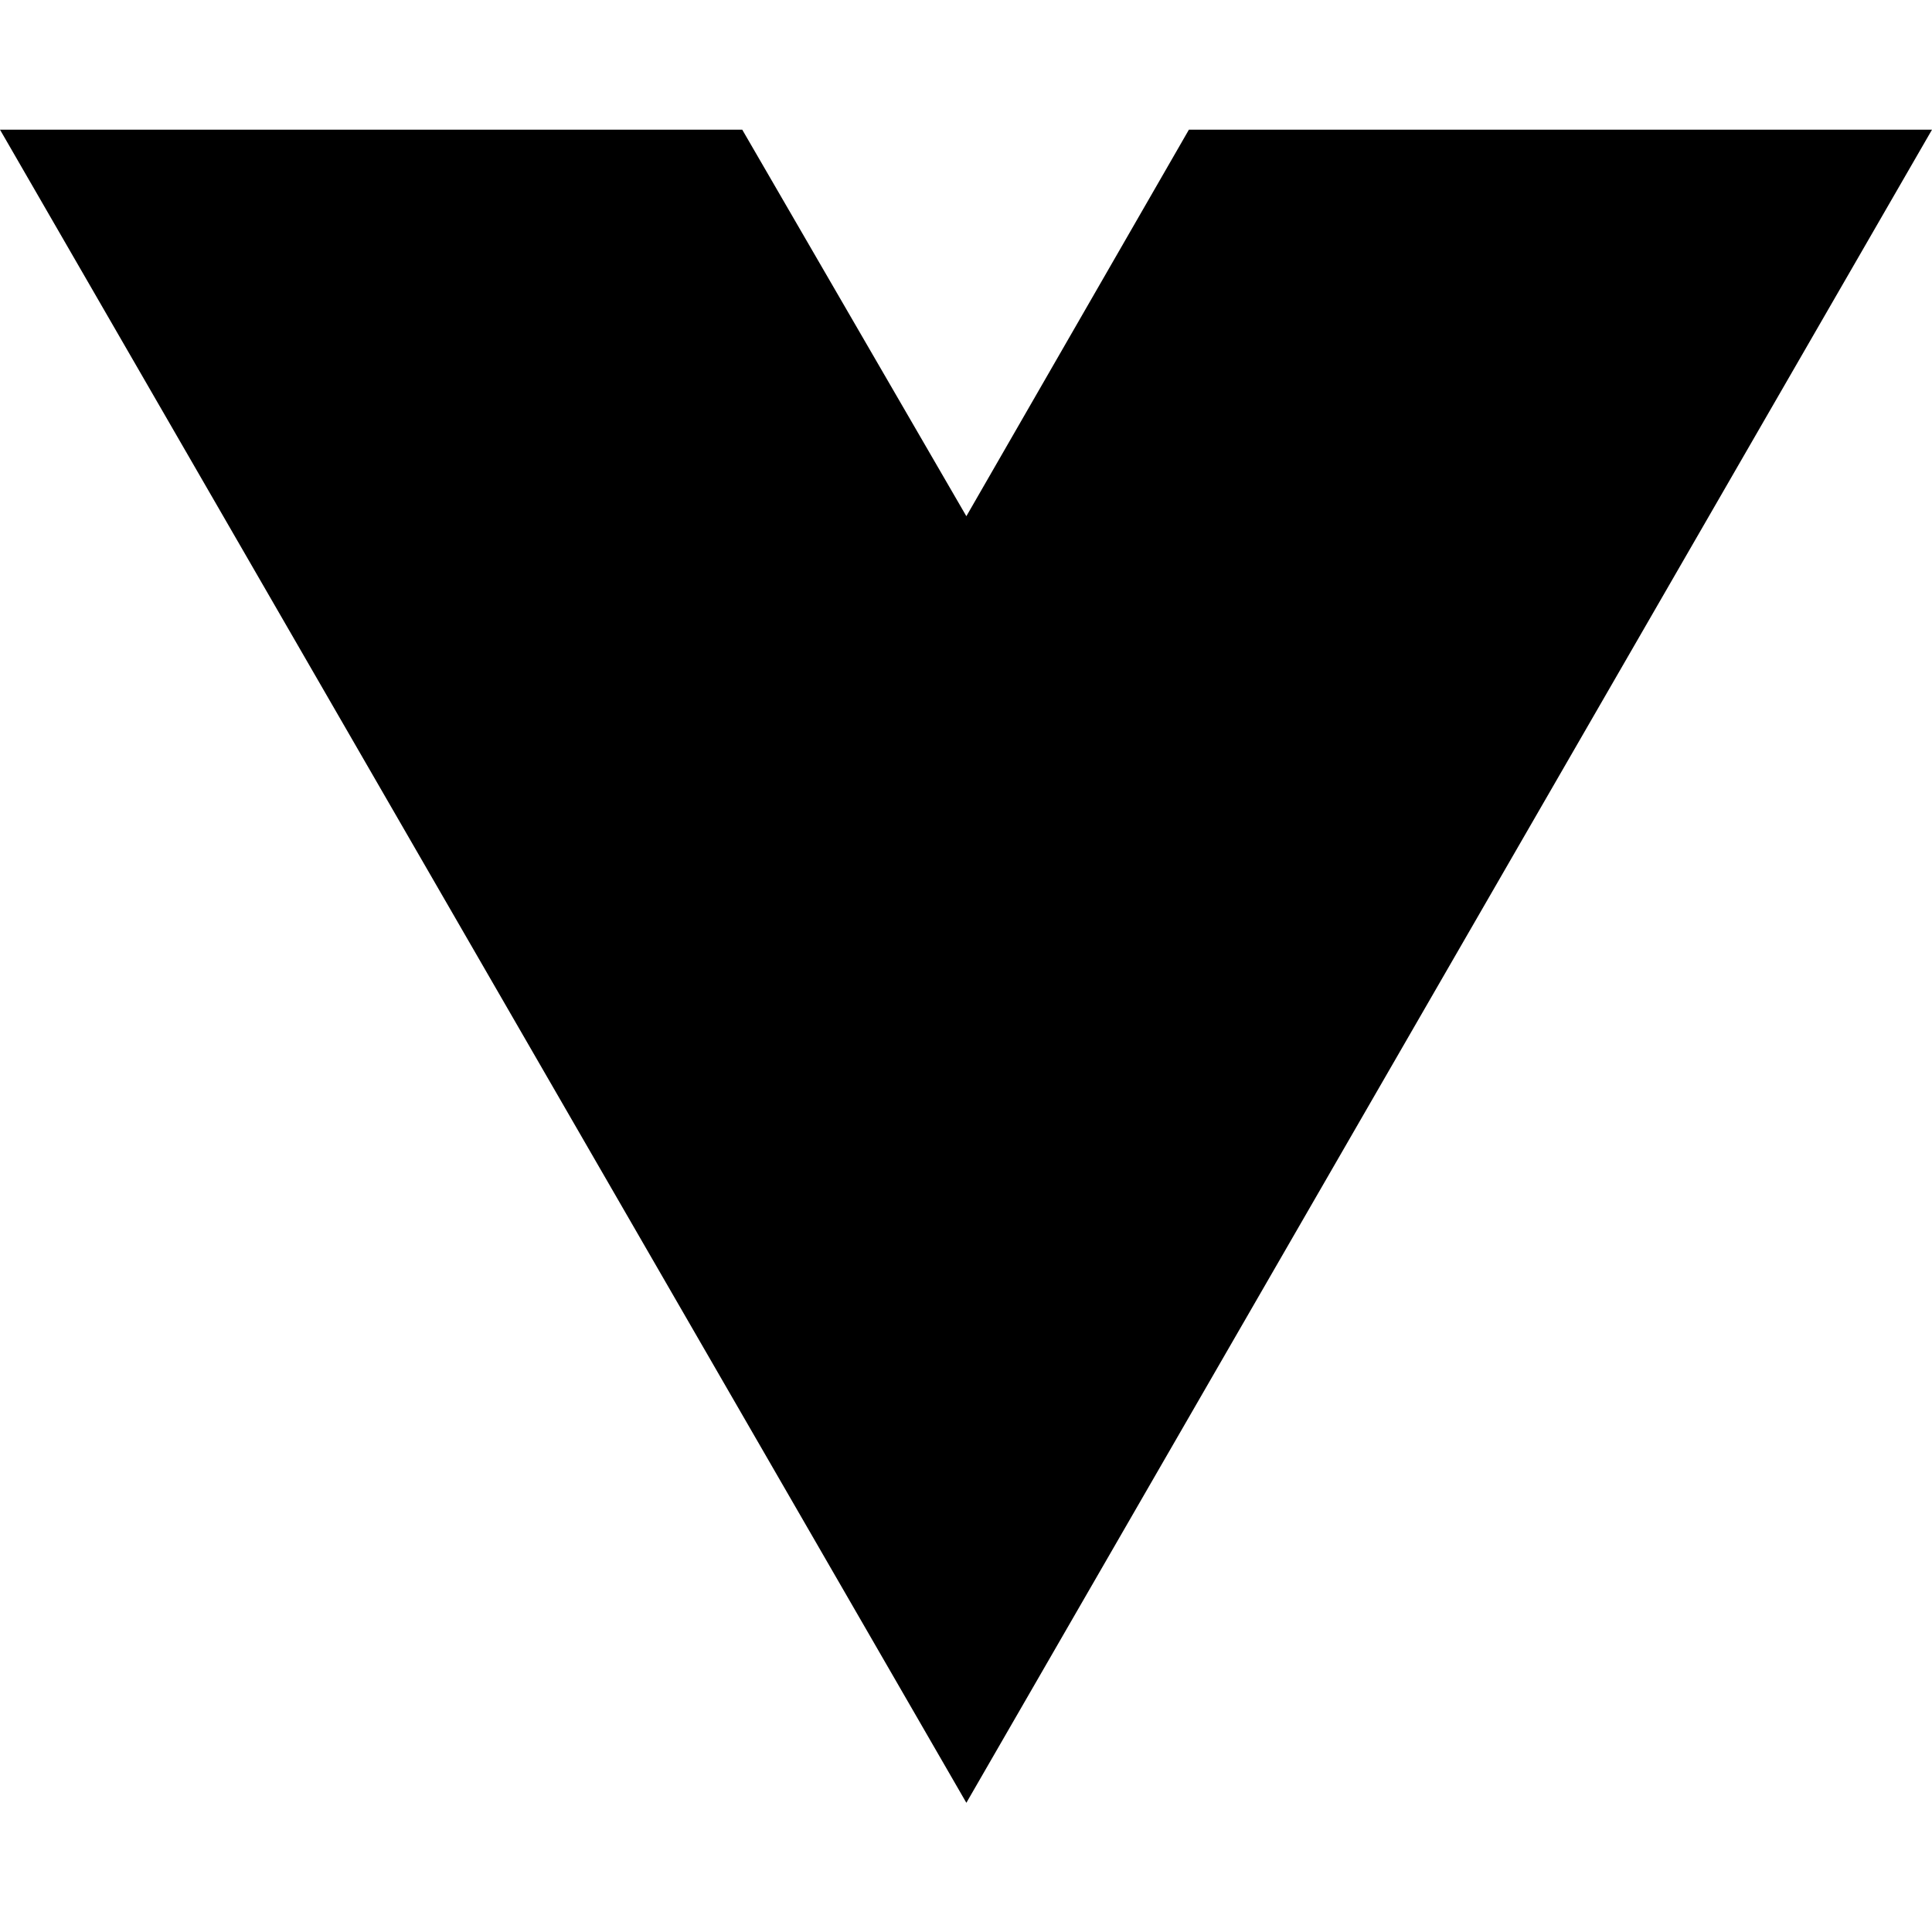
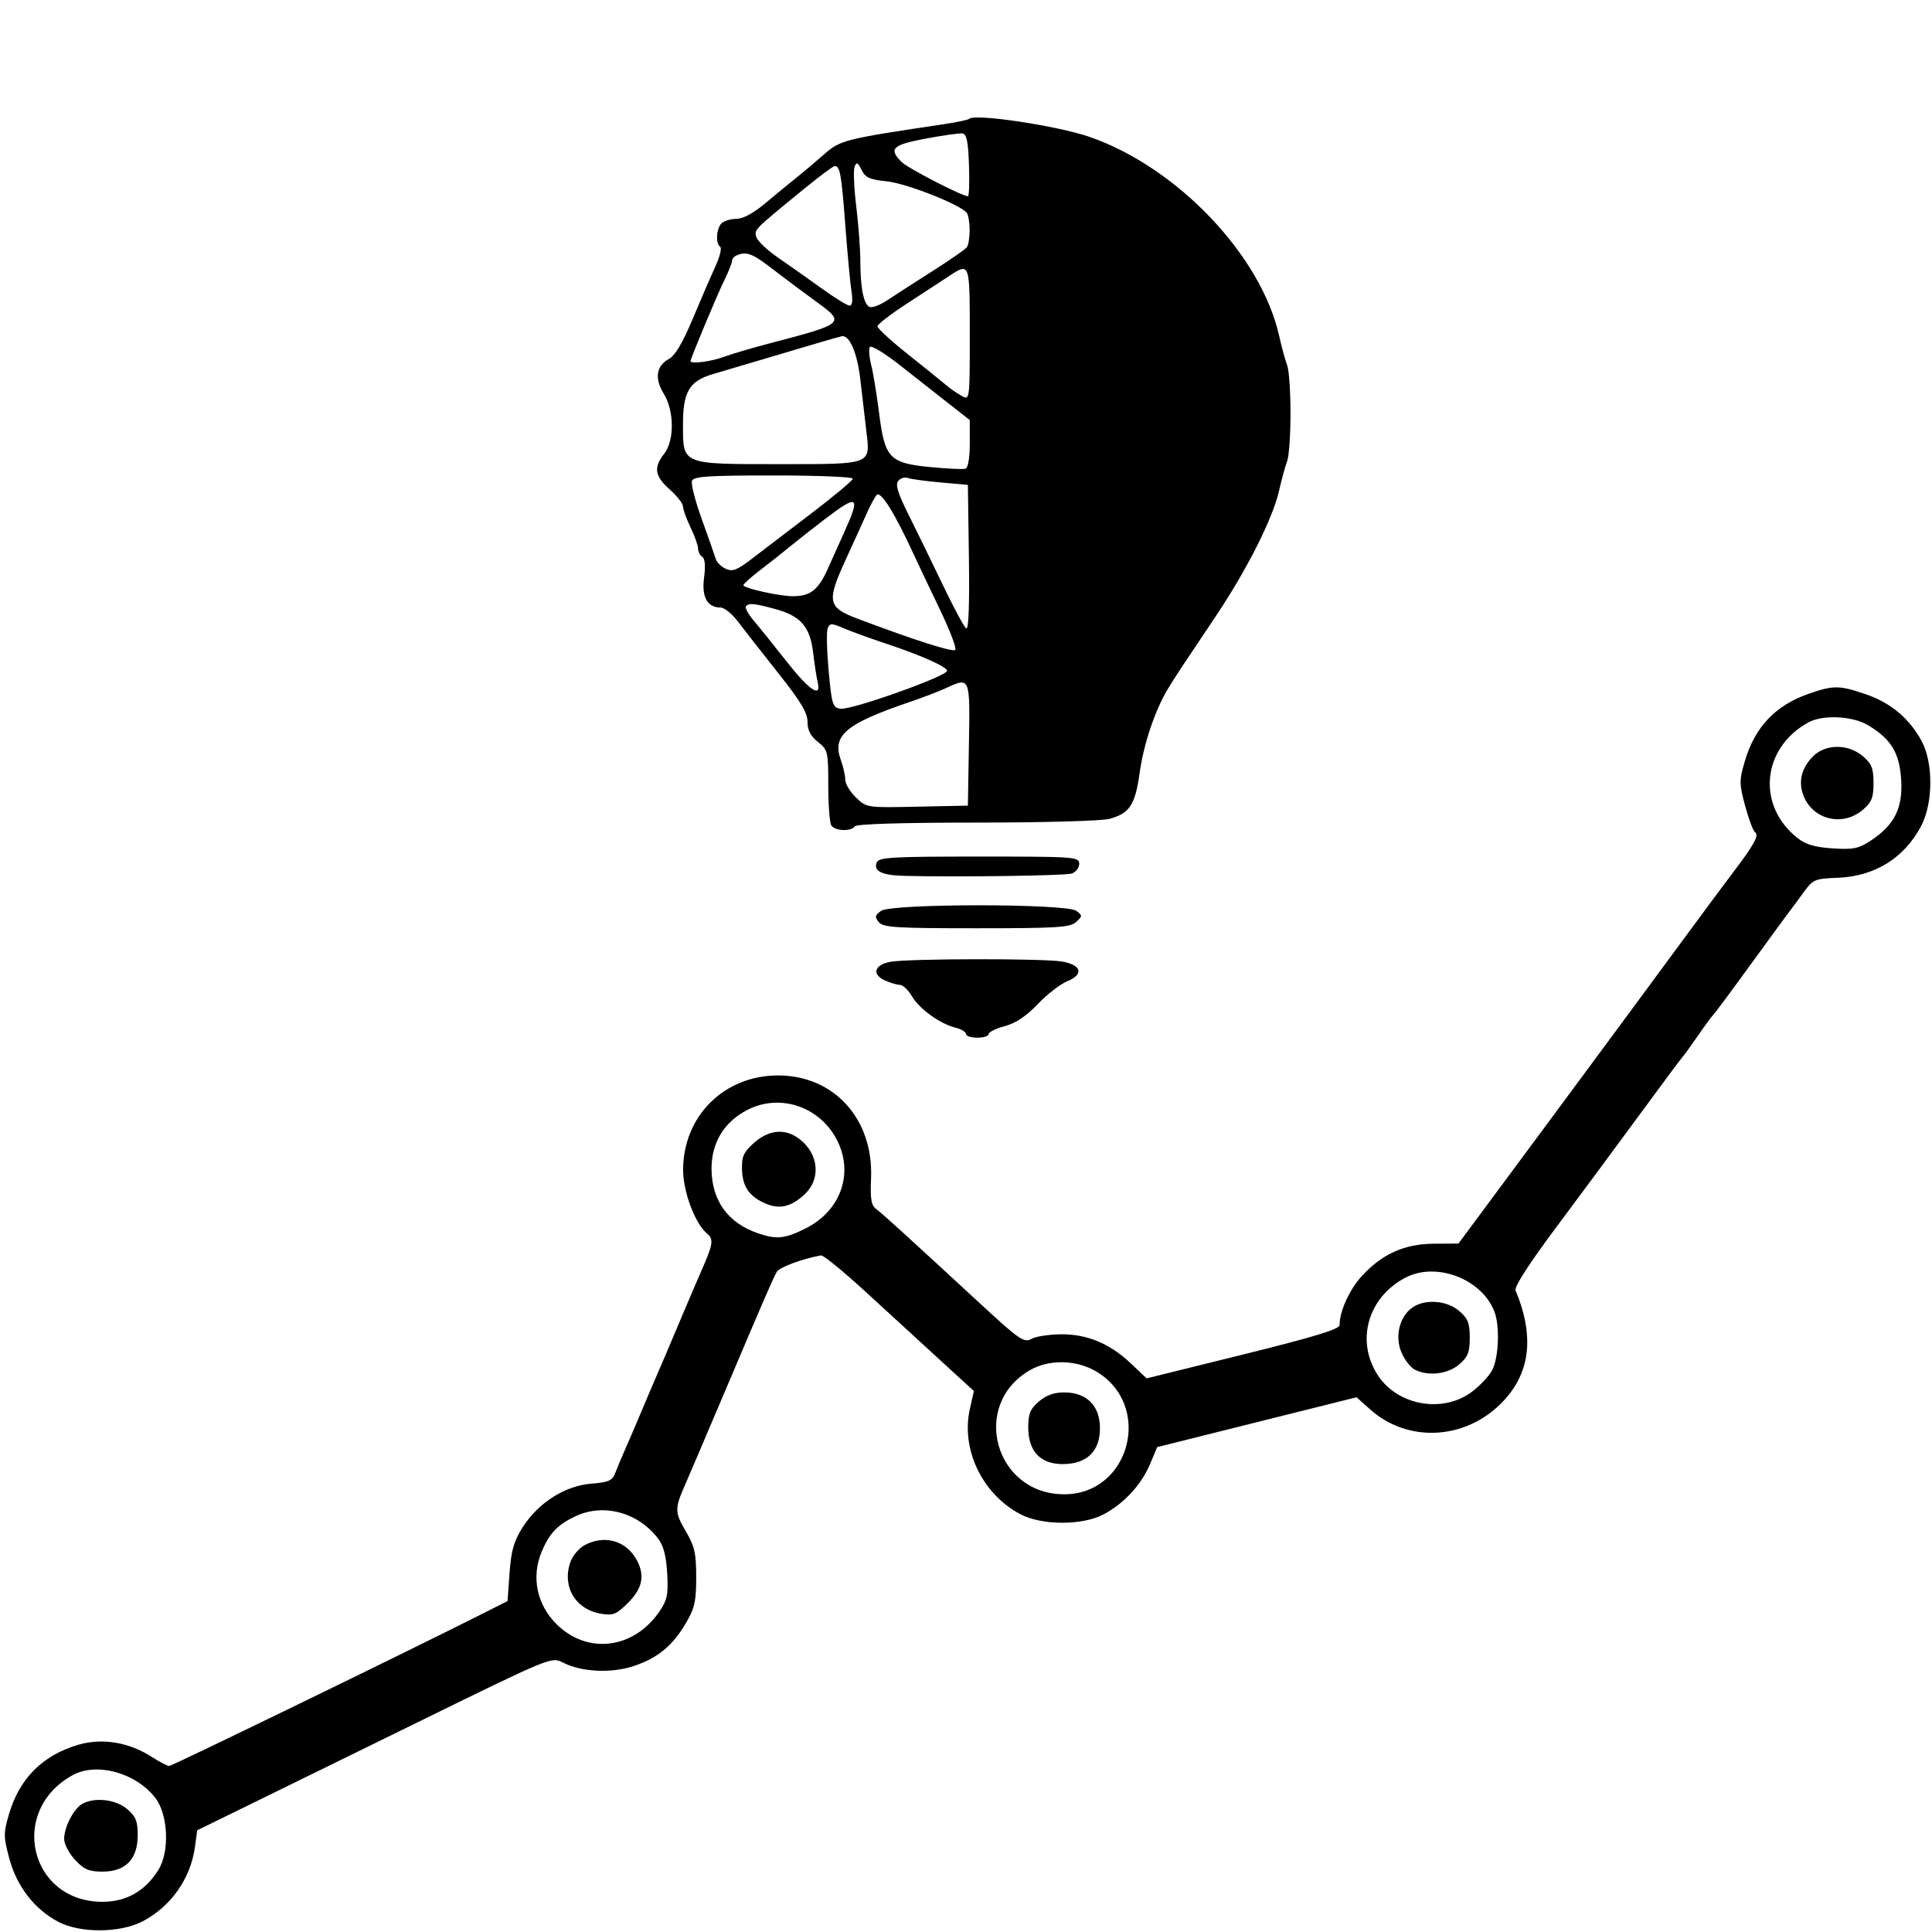
- <svg xmlns="http://www.w3.org/2000/svg" width="16" height="16" viewBox="0 0 16 16" fill="none">
-   <path d="M8.003 14.93L0 1.074H6.147L8.003 4.275L9.846 1.074H16L8.003 14.93Z" fill="black" />
+ <svg xmlns="http://www.w3.org/2000/svg" width="512" height="512" viewBox="0 0 512 512" version="1.1">
+   <path d="M 256.844 31.490 C 256.574 31.759, 253.687 32.378, 250.427 32.865 C 223.705 36.859, 222.697 37.112, 218.407 40.893 C 216.155 42.877, 212.780 45.722, 210.907 47.215 C 209.033 48.708, 205.335 51.746, 202.689 53.965 C 199.636 56.525, 196.877 58, 195.139 58 C 193.633 58, 191.860 58.540, 191.200 59.200 C 189.811 60.589, 189.594 64.631, 190.866 65.417 C 191.342 65.711, 190.743 68.100, 189.536 70.726 C 188.329 73.352, 185.612 79.628, 183.499 84.673 C 180.917 90.836, 178.883 94.260, 177.301 95.106 C 173.919 96.916, 173.405 100.301, 175.899 104.337 C 178.714 108.891, 178.764 116.759, 176 120.273 C 173.145 123.903, 173.508 126.197, 177.500 129.731 C 179.425 131.435, 181 133.458, 181 134.227 C 181 134.995, 181.900 137.487, 183 139.764 C 184.100 142.041, 185 144.574, 185 145.393 C 185 146.212, 185.500 147.191, 186.112 147.569 C 186.828 148.012, 186.998 149.957, 186.590 153.035 C 185.903 158.215, 187.428 161, 190.953 161 C 191.948 161, 194.032 162.688, 195.585 164.750 C 197.137 166.813, 201.915 172.922, 206.203 178.327 C 212.185 185.866, 214 188.884, 214 191.289 C 214 193.512, 214.801 195.064, 216.750 196.618 C 219.397 198.729, 219.500 199.159, 219.500 208.155 C 219.500 213.295, 219.864 218.063, 220.309 218.750 C 221.275 220.242, 225.624 220.418, 226.500 219 C 226.891 218.368, 238.767 217.998, 258.809 217.994 C 276.851 217.991, 292.050 217.558, 294.100 216.989 C 299.392 215.519, 300.841 213.285, 302.025 204.773 C 303.099 197.056, 306.155 188.031, 309.602 182.401 C 311.727 178.931, 312.531 177.711, 322.179 163.322 C 330.468 150.959, 337.299 137.410, 338.978 130 C 339.664 126.975, 340.625 123.466, 341.113 122.203 C 341.601 120.940, 342 115.223, 342 109.500 C 342 103.777, 341.601 98.060, 341.113 96.797 C 340.625 95.534, 339.669 92.025, 338.990 89 C 334.202 67.676, 312.007 44.366, 288.811 36.299 C 280.272 33.330, 258.308 30.025, 256.844 31.490 M 245.250 36.744 C 236.497 38.386, 235.428 39.428, 238.913 42.913 C 240.577 44.577, 254.954 52, 256.512 52 C 256.825 52, 256.950 48.292, 256.790 43.761 C 256.563 37.323, 256.172 35.487, 255 35.360 C 254.175 35.270, 249.787 35.893, 245.250 36.744 M 226.467 44.224 C 226.119 45.134, 226.319 49.843, 226.914 54.689 C 227.508 59.535, 227.996 66.031, 227.997 69.125 C 228.001 76.352, 228.895 80.746, 230.486 81.356 C 231.180 81.623, 233.267 80.822, 235.124 79.578 C 236.981 78.334, 242.325 74.889, 247 71.923 C 251.675 68.957, 255.831 66.073, 256.235 65.515 C 256.639 64.957, 256.969 62.925, 256.969 61 C 256.969 59.075, 256.639 57.031, 256.235 56.458 C 254.721 54.311, 240.295 48.600, 235.025 48.060 C 230.496 47.597, 229.338 47.074, 228.326 45.036 C 227.301 42.973, 226.998 42.840, 226.467 44.224 M 213 50.128 C 199.666 61.017, 199.821 60.860, 200.459 62.871 C 200.788 63.907, 203.407 66.367, 206.278 68.339 C 209.150 70.310, 214.329 73.965, 217.788 76.461 C 221.246 78.958, 224.566 81, 225.165 81 C 225.865 81, 226.041 79.656, 225.658 77.250 C 225.329 75.188, 224.586 67.253, 224.007 59.618 C 222.980 46.067, 222.607 43.999, 221.191 44.001 C 220.811 44.002, 217.125 46.759, 213 50.128 M 195.250 67.662 C 194.563 67.940, 194 68.601, 194 69.132 C 194 69.662, 193.071 71.987, 191.937 74.298 C 190.020 78.201, 183 95.008, 183 95.694 C 183 96.515, 188.385 95.843, 191.730 94.605 C 193.803 93.837, 199.325 92.208, 204 90.985 C 223.918 85.772, 224.113 85.598, 216.355 79.975 C 213.135 77.641, 207.951 73.767, 204.834 71.366 C 199.358 67.146, 197.913 66.588, 195.250 67.662 M 251.500 73.174 C 249.850 74.265, 244.917 77.485, 240.537 80.329 C 236.158 83.173, 232.558 85.936, 232.537 86.469 C 232.517 87.002, 236.100 90.301, 240.500 93.800 C 244.900 97.299, 249.474 100.989, 250.665 102 C 251.855 103.011, 253.768 104.340, 254.915 104.954 C 256.992 106.066, 257 106, 257 88.535 C 257 69.476, 257.017 69.524, 251.500 73.174 M 217.500 90.676 C 210.506 92.730, 193.232 97.846, 188.808 99.174 C 182.655 101.021, 181 103.835, 181 112.451 C 181 123.217, 180.474 123, 206.600 123 C 231.253 123, 230.669 123.223, 229.586 114.231 C 229.206 111.079, 228.495 104.964, 228.005 100.642 C 227.203 93.572, 225.149 88.745, 223.095 89.104 C 222.768 89.161, 220.250 89.869, 217.500 90.676 M 230.519 91.970 C 230.184 92.511, 230.345 94.652, 230.876 96.727 C 231.407 98.802, 232.352 104.550, 232.975 109.500 C 234.482 121.465, 235.698 122.734, 246.661 123.794 C 251.119 124.225, 255.269 124.410, 255.883 124.206 C 256.547 123.984, 257 121.294, 257 117.577 L 257 111.321 251.250 106.816 C 248.088 104.338, 242.266 99.763, 238.314 96.648 C 234.361 93.534, 230.853 91.428, 230.519 91.970 M 183.383 127.445 C 183.078 128.240, 184.263 132.852, 186.016 137.695 C 187.770 142.538, 189.421 147.233, 189.687 148.128 C 189.952 149.024, 191.144 150.199, 192.335 150.740 C 194.120 151.551, 195.326 151.090, 199.208 148.112 C 201.797 146.125, 208.885 140.718, 214.958 136.096 C 221.031 131.474, 226 127.311, 226 126.846 C 226 126.381, 216.536 126, 204.969 126 C 187.553 126, 183.842 126.248, 183.383 127.445 M 238.050 127.440 C 237.224 128.435, 237.924 130.702, 240.890 136.631 C 243.055 140.959, 247.133 149.322, 249.952 155.215 C 252.771 161.108, 255.519 166.203, 256.060 166.537 C 256.695 166.930, 256.947 160.301, 256.772 147.823 L 256.500 128.500 249.235 127.851 C 245.239 127.494, 241.334 126.958, 240.558 126.661 C 239.781 126.363, 238.653 126.713, 238.050 127.440 M 232.292 131.204 C 231.726 131.917, 230.567 134.075, 229.717 136 C 228.866 137.925, 226.385 143.387, 224.202 148.138 C 218.997 159.471, 219.290 160.954, 227.334 163.986 C 242.478 169.696, 252.505 172.894, 253.161 172.225 C 253.553 171.826, 251.710 167, 249.067 161.500 C 246.423 156, 243.327 149.475, 242.188 147 C 237.030 135.799, 233.332 129.895, 232.292 131.204 M 218.500 137.653 C 215.200 140.175, 211.068 143.423, 209.318 144.869 C 207.568 146.316, 204.080 149.073, 201.568 150.995 C 199.056 152.918, 197 154.753, 197 155.074 C 197 155.883, 206.507 158, 210.142 158 C 214.766 158, 216.876 156.334, 219.393 150.695 C 220.668 147.838, 222.628 143.475, 223.747 141 C 228.141 131.289, 227.425 130.832, 218.500 137.653 M 197.689 160.644 C 197.335 160.998, 198.273 162.735, 199.773 164.505 C 201.273 166.274, 205.200 171.156, 208.500 175.353 C 214.522 183.014, 217.721 185.124, 216.683 180.750 C 216.389 179.512, 215.842 175.946, 215.468 172.825 C 214.650 165.996, 212.112 163.153, 205.208 161.331 C 199.699 159.877, 198.560 159.773, 197.689 160.644 M 219.336 166.568 C 218.995 167.456, 219.118 172.528, 219.608 177.841 C 220.433 186.771, 220.669 187.524, 222.743 187.819 C 225.613 188.226, 251 179.192, 251 177.763 C 251 176.734, 244.028 173.628, 235 170.633 C 230.875 169.265, 225.802 167.427, 223.727 166.550 C 220.265 165.085, 219.904 165.087, 219.336 166.568 M 250.500 182.444 C 248.850 183.213, 244.575 184.841, 241 186.060 C 224.143 191.811, 220.476 194.896, 222.812 201.357 C 223.465 203.164, 224 205.538, 224 206.634 C 224 207.729, 225.276 209.849, 226.836 211.343 C 229.669 214.057, 229.688 214.060, 243.086 213.780 L 256.500 213.500 256.775 197.250 C 257.080 179.222, 257.134 179.351, 250.500 182.444 M 479.431 183.818 C 470.477 186.913, 465.025 192.679, 462.346 201.888 C 460.901 206.852, 460.914 207.777, 462.503 213.650 C 463.452 217.155, 464.628 220.270, 465.117 220.572 C 466.256 221.276, 464.842 223.883, 459.519 230.891 C 457.176 233.976, 451.376 241.787, 446.630 248.250 C 441.883 254.713, 434.255 265.063, 429.677 271.250 C 425.099 277.438, 416.528 289.025, 410.630 297 C 404.731 304.975, 396.889 315.563, 393.203 320.529 L 386.500 329.557 380 329.598 C 372.192 329.648, 366.272 332.304, 360.893 338.171 C 357.603 341.758, 355 347.506, 355 351.181 C 355 352.244, 348.185 354.317, 329.433 358.958 L 303.866 365.285 299.683 361.321 C 294.070 356.001, 287.930 353.474, 280.940 353.605 C 277.860 353.663, 274.492 354.185, 273.456 354.765 C 271.383 355.925, 270.294 355.189, 259.939 345.632 C 239.843 327.084, 233.729 321.522, 232.239 320.433 C 230.882 319.440, 230.609 317.834, 230.840 312.183 C 231.478 296.549, 221.013 285, 206.210 285 C 191.913 285, 181.063 295.773, 181.032 310 C 181.019 315.813, 184.187 324.263, 187.363 326.891 C 189.179 328.393, 188.987 329.734, 185.990 336.500 C 185.015 338.700, 182.323 345, 180.008 350.500 C 177.693 356, 175.204 361.850, 174.476 363.500 C 173.748 365.150, 171.734 369.875, 170 374 C 168.266 378.125, 166.236 382.857, 165.488 384.515 C 164.741 386.173, 163.683 388.702, 163.139 390.135 C 162.271 392.417, 161.460 392.797, 156.593 393.201 C 149.641 393.777, 142.584 398.303, 138.452 404.834 C 136.171 408.439, 135.464 410.928, 135.038 416.840 L 134.500 424.299 128 427.582 C 108.550 437.403, 45.601 468, 44.844 468 C 44.356 468, 42.279 466.923, 40.229 465.606 C 34.146 461.700, 27.125 460.531, 20.804 462.370 C 11.284 465.140, 5.132 471.312, 2.346 480.888 C 0.902 485.850, 0.914 486.778, 2.499 492.633 C 4.483 499.965, 9.151 505.976, 15.436 509.295 C 21.257 512.368, 31.878 512.295, 37.867 509.140 C 45.317 505.216, 50.515 497.820, 51.651 489.527 L 52.265 485.047 63.383 479.604 C 69.497 476.611, 90.622 466.257, 110.326 456.595 C 146.139 439.034, 146.153 439.028, 149.189 440.597 C 154.034 443.103, 161.974 443.501, 167.894 441.535 C 174.280 439.414, 178.224 436.176, 181.770 430.145 C 184.088 426.201, 184.500 424.368, 184.500 418 C 184.500 411.581, 184.095 409.811, 181.691 405.722 C 178.792 400.789, 178.780 399.750, 181.554 393.500 C 182.286 391.850, 186.987 380.825, 192.001 369 C 202.616 343.968, 204.757 339.028, 205.856 337.045 C 206.517 335.850, 212.727 333.547, 217.591 332.692 C 218.191 332.586, 223.583 337, 229.574 342.500 C 246.538 358.076, 249.199 360.515, 253.796 364.709 L 258.092 368.628 257.019 373.414 C 254.624 384.101, 260.318 395.955, 270.405 401.279 C 276.104 404.287, 286.886 404.301, 292.500 401.308 C 297.884 398.437, 302.485 393.450, 304.776 388 L 306.667 383.500 333.083 376.893 L 359.500 370.287 363.114 373.518 C 372.933 382.297, 387.920 381.671, 397.642 372.075 C 405.506 364.313, 406.820 354.440, 401.645 342 C 401.244 341.034, 405.141 334.983, 412.595 325 C 418.961 316.475, 428.955 302.975, 434.804 295 C 440.653 287.025, 445.678 280.275, 445.970 280 C 446.261 279.725, 448.052 277.250, 449.949 274.500 C 451.845 271.750, 453.663 269.275, 453.988 269 C 454.313 268.725, 458.827 262.650, 464.019 255.500 C 469.212 248.350, 473.819 242.050, 474.259 241.500 C 474.698 240.950, 476.299 238.785, 477.816 236.690 C 480.472 233.021, 480.816 232.869, 487.038 232.620 C 496.881 232.225, 504.650 227.391, 509.140 218.867 C 512.290 212.888, 512.369 202.242, 509.308 196.500 C 506.106 190.494, 501.129 186.281, 494.571 184.024 C 487.473 181.582, 485.957 181.562, 479.431 183.818 M 479.213 191.459 C 466.854 198.282, 465.467 213.570, 476.430 222.138 C 478.584 223.822, 481.038 224.535, 485.702 224.832 C 491.216 225.183, 492.549 224.903, 495.899 222.685 C 502.081 218.594, 504.303 214.095, 503.827 206.629 C 503.374 199.518, 501.230 195.955, 495.174 192.255 C 491.022 189.718, 483.083 189.322, 479.213 191.459 M 480.495 200.414 C 477.342 203.567, 476.473 207.313, 478.025 211.059 C 480.625 217.337, 488.449 219.098, 493.694 214.587 C 496.024 212.583, 496.500 211.380, 496.500 207.500 C 496.500 203.620, 496.024 202.417, 493.694 200.413 C 489.844 197.101, 483.807 197.102, 480.495 200.414 M 232.323 228.601 C 231.458 230.854, 233.695 231.947, 239.500 232.107 C 252.793 232.474, 282.181 232.077, 283.975 231.508 C 285.089 231.154, 286 229.996, 286 228.933 C 286 227.071, 285.025 227, 259.469 227 C 236.064 227, 232.865 227.189, 232.323 228.601 M 233.479 241.392 C 231.862 242.574, 231.776 243.025, 232.910 244.392 C 234.070 245.789, 237.458 246, 258.794 246 C 280.183 246, 283.577 245.788, 285.162 244.353 C 286.887 242.793, 286.891 242.638, 285.241 241.385 C 282.646 239.415, 236.174 239.421, 233.479 241.392 M 236.011 254.882 C 231.714 255.643, 230.938 258.195, 234.508 259.822 C 235.930 260.470, 237.722 261, 238.491 261 C 239.259 261, 240.689 262.357, 241.669 264.016 C 243.674 267.411, 249.119 271.332, 253.250 272.356 C 254.762 272.731, 256 273.480, 256 274.019 C 256 274.559, 257.350 275, 259 275 C 260.650 275, 262 274.567, 262 274.039 C 262 273.510, 263.913 272.570, 266.250 271.950 C 269.152 271.180, 271.927 269.329, 275 266.111 C 277.475 263.519, 280.983 260.796, 282.796 260.059 C 287.280 258.236, 286.657 255.739, 281.489 254.823 C 276.665 253.967, 240.910 254.013, 236.011 254.882 M 198.168 294.089 C 191.875 297.287, 188.483 302.882, 188.565 309.931 C 188.663 318.236, 192.963 324.131, 200.899 326.840 C 205.836 328.525, 208.021 328.295, 213.554 325.511 C 222.661 320.928, 226.225 311.227, 222.004 302.509 C 217.601 293.413, 206.922 289.640, 198.168 294.089 M 199.780 302.905 C 197.052 305.343, 196.546 306.473, 196.637 309.936 C 196.757 314.526, 198.642 317.195, 203.053 319.022 C 206.703 320.534, 209.730 319.782, 213.250 316.491 C 217.183 312.813, 217.108 306.955, 213.077 302.923 C 209.091 298.937, 204.228 298.931, 199.780 302.905 M 372.500 338.569 C 362.385 343.819, 359.145 355.585, 365.304 364.697 C 370.552 372.458, 382.225 374.517, 389.814 369.020 C 392.077 367.381, 394.619 364.703, 395.464 363.069 C 397.182 359.747, 397.499 351.442, 396.052 347.638 C 392.754 338.963, 380.690 334.318, 372.500 338.569 M 374.299 346.503 C 370.900 348.884, 369.603 354.114, 371.366 358.334 C 372.172 360.262, 373.739 362.325, 374.850 362.920 C 378.358 364.797, 383.655 364.201, 386.694 361.587 C 389.024 359.583, 389.500 358.380, 389.500 354.500 C 389.500 350.620, 389.024 349.417, 386.694 347.413 C 383.425 344.602, 377.622 344.175, 374.299 346.503 M 272.903 363.132 C 257.078 372.310, 263.648 396, 282.018 396 C 299.556 396, 305.658 372.331, 290.423 363.402 C 285.145 360.309, 277.961 360.199, 272.903 363.132 M 275.306 371.413 C 273.004 373.394, 272.500 374.636, 272.500 378.333 C 272.500 384.596, 275.711 388, 281.619 388 C 288.002 388, 291.500 384.637, 291.500 378.500 C 291.500 372.523, 287.977 369, 282 369 C 279.331 369, 277.231 369.757, 275.306 371.413 M 152.500 401.825 C 147.724 404.085, 145.600 406.320, 143.538 411.254 C 140.725 417.988, 142.292 425.377, 147.635 430.565 C 155.871 438.563, 168.036 436.957, 174.813 426.976 C 176.823 424.016, 177.120 422.535, 176.818 416.995 C 176.571 412.487, 175.854 409.678, 174.481 407.850 C 169.200 400.814, 159.978 398.286, 152.500 401.825 M 154.856 409.516 C 153.402 410.306, 151.730 412.336, 151.141 414.026 C 148.887 420.492, 152.532 426.563, 159.330 427.666 C 162.513 428.183, 163.370 427.830, 166.473 424.727 C 170.193 421.007, 170.921 417.670, 168.883 413.684 C 166.142 408.325, 160.265 406.578, 154.856 409.516 M 19.213 470.459 C 2.144 479.882, 7.854 504, 27.154 504 C 33.507 504, 38.525 501.123, 42.011 495.482 C 45.009 490.631, 44.559 480.807, 41.138 476.430 C 35.916 469.749, 25.592 466.937, 19.213 470.459 M 21.750 478.080 C 19.478 479.403, 17 484.237, 17 487.345 C 17 488.689, 18.306 491.186, 19.901 492.894 C 22.301 495.463, 23.567 496, 27.227 496 C 33.300 496, 36.500 492.664, 36.500 486.333 C 36.500 482.636, 35.996 481.394, 33.694 479.413 C 30.696 476.834, 24.984 476.197, 21.750 478.080" stroke="none" fill="black" fill-rule="evenodd" />
</svg>
